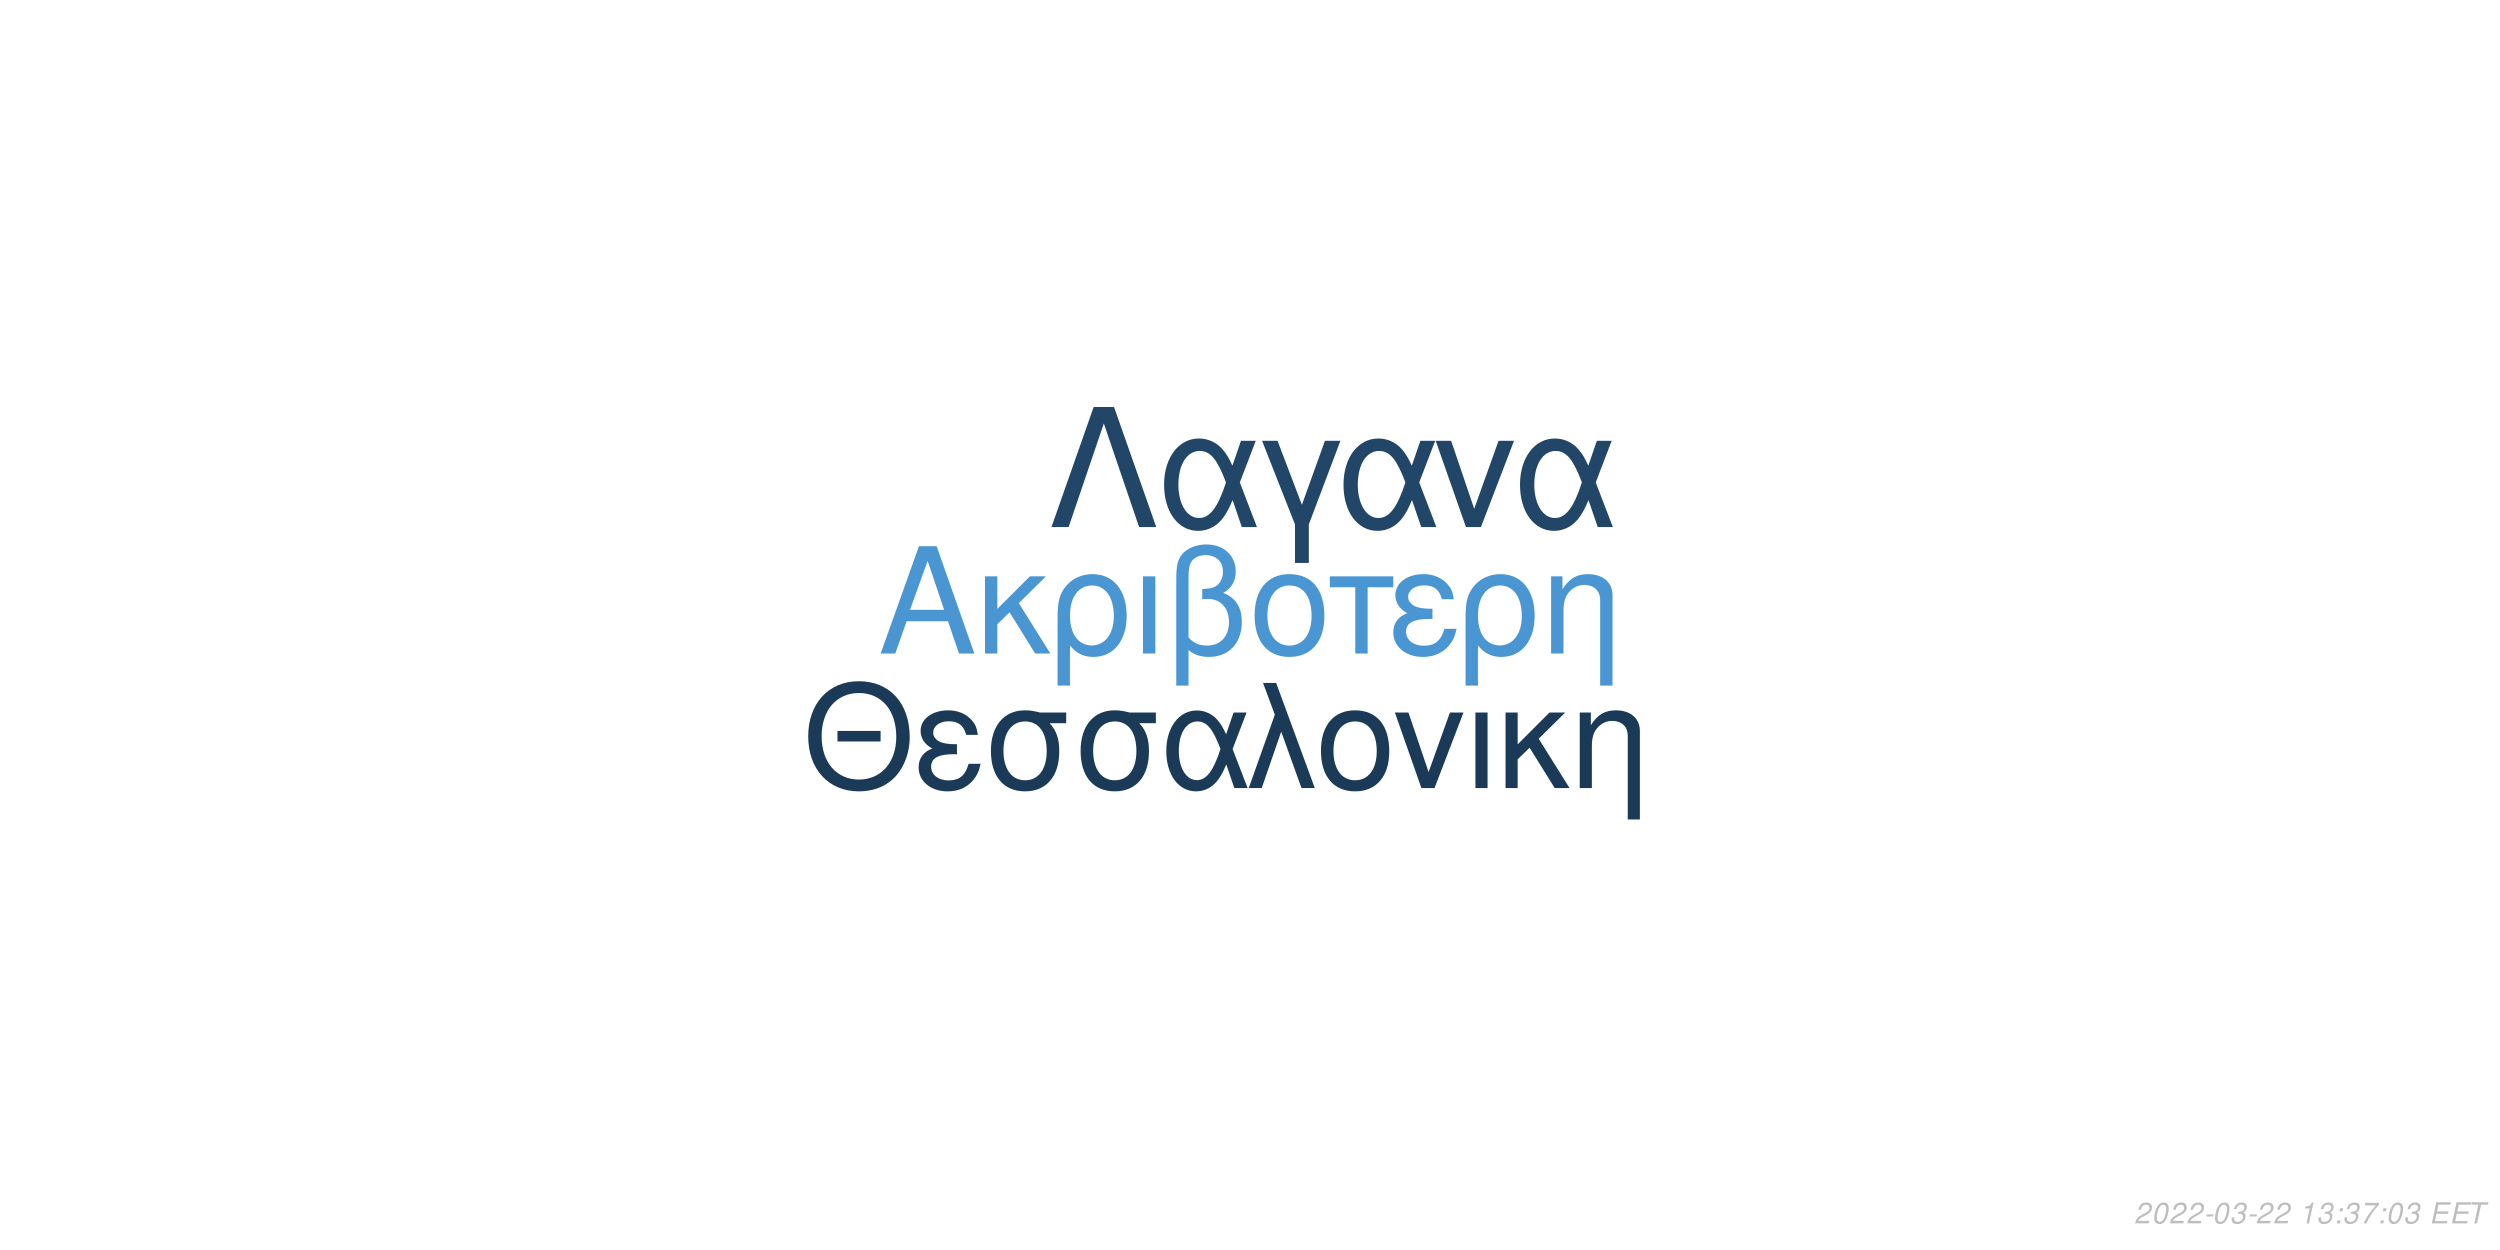
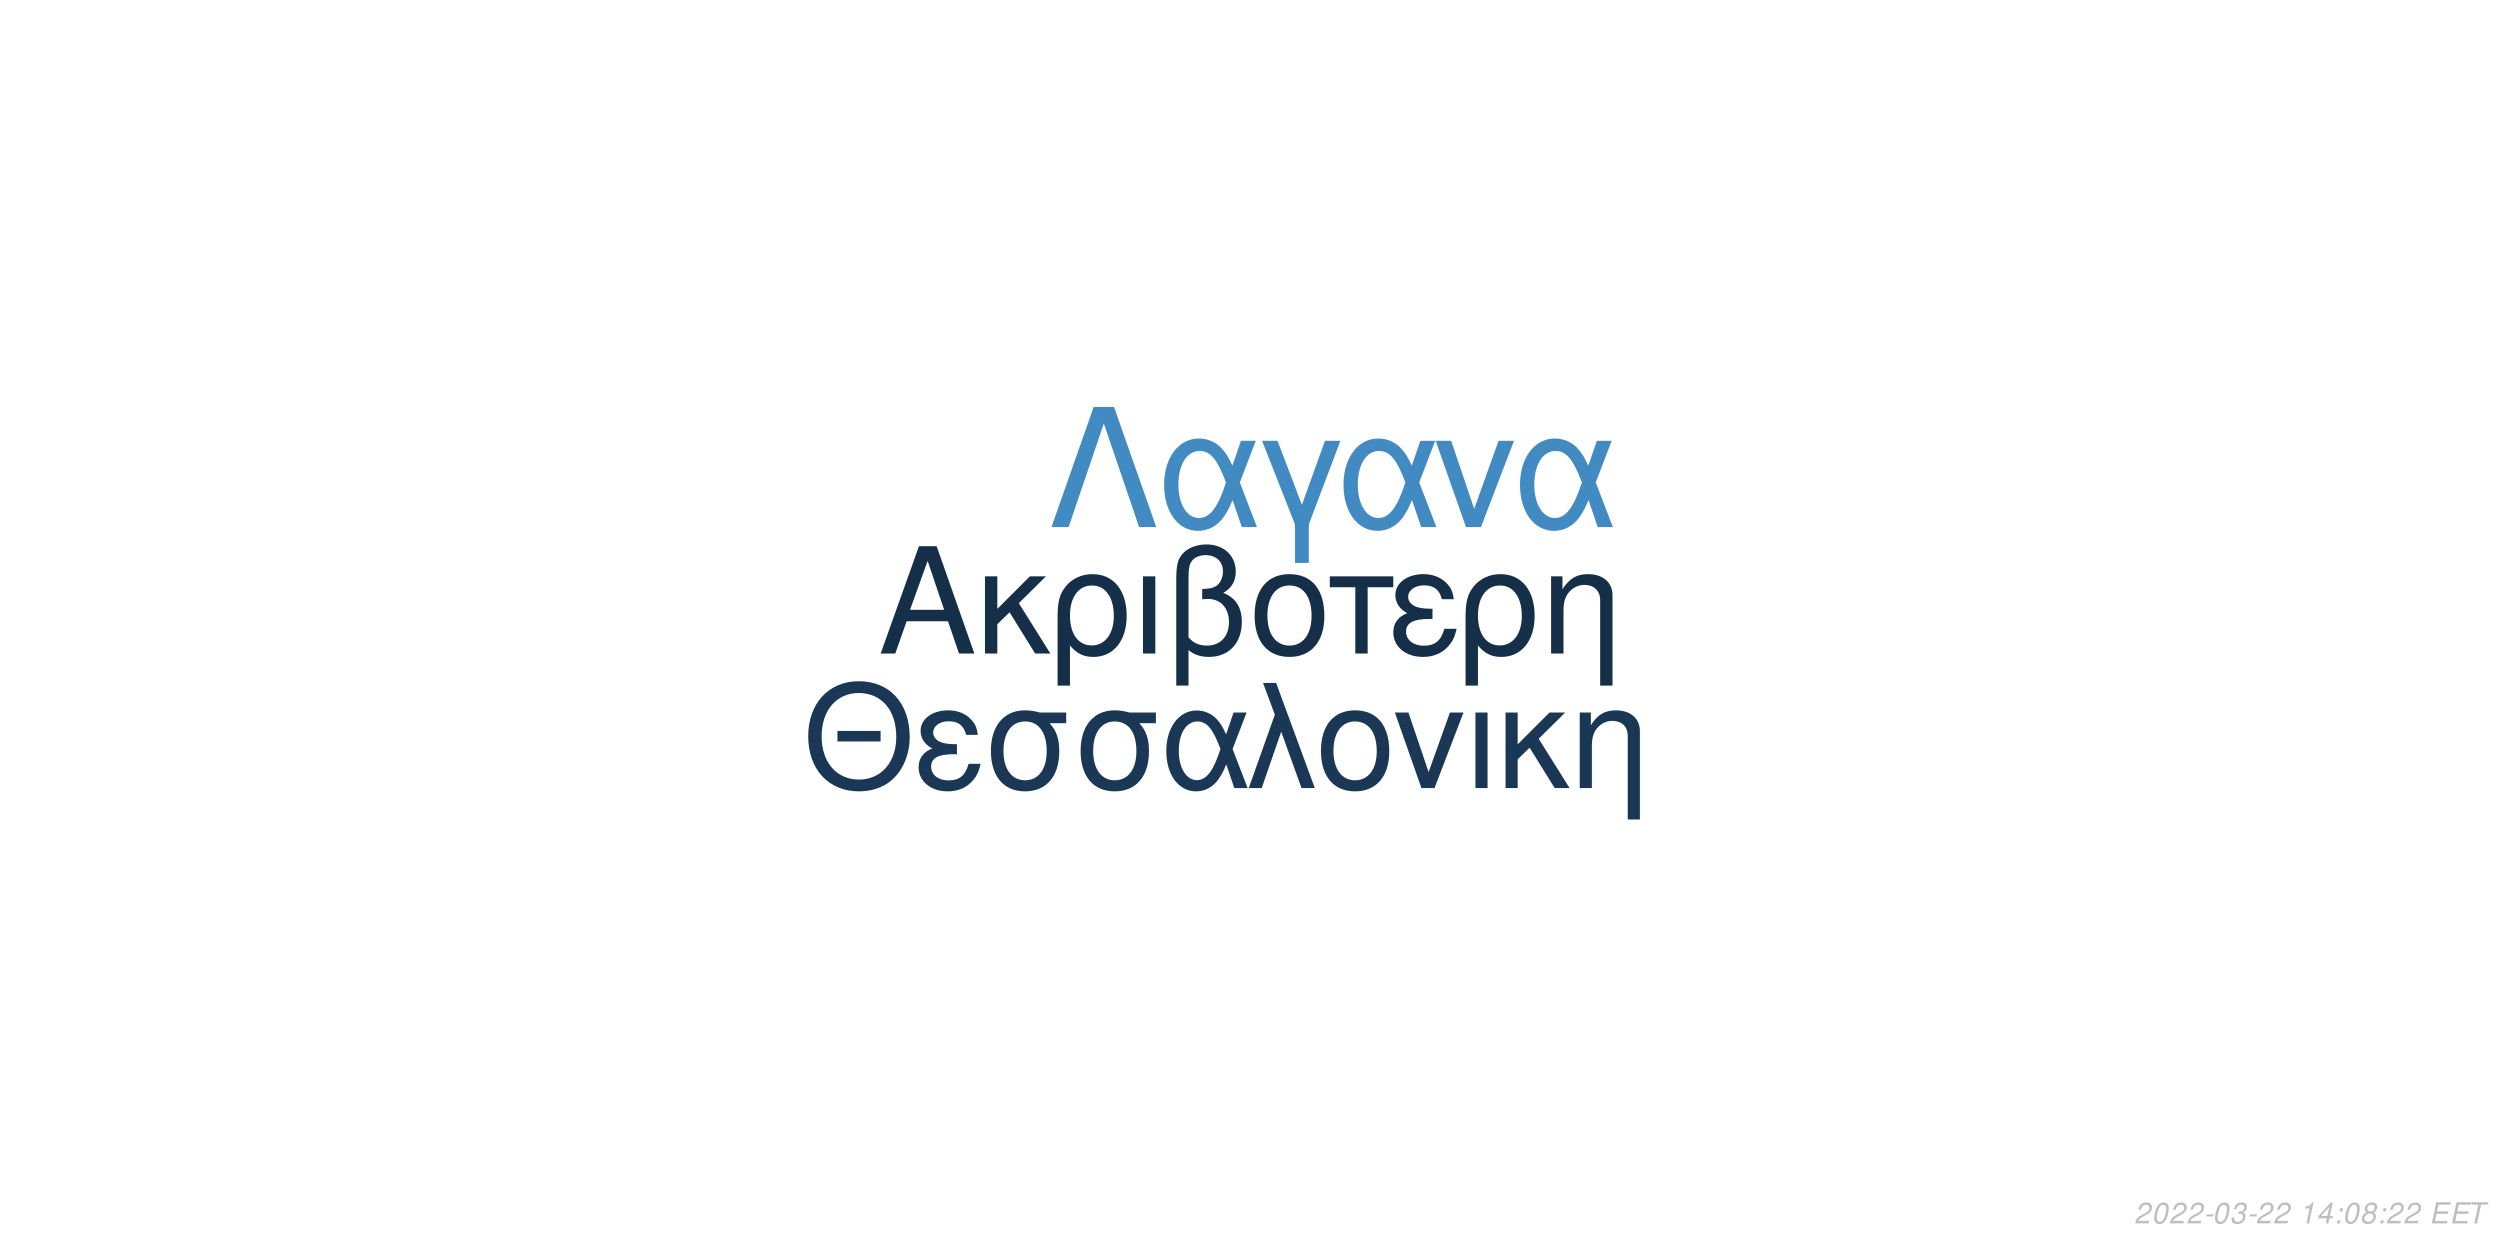
<svg xmlns="http://www.w3.org/2000/svg" xmlns:xlink="http://www.w3.org/1999/xlink" width="864pt" height="432pt" viewBox="0 0 864 432" version="1.1">
  <defs>
    <g>
      <symbol overflow="visible" id="glyph0-0">
        <path style="stroke:none;" d="" />
      </symbol>
      <symbol overflow="visible" id="glyph0-1">
        <path style="stroke:none;" d="M 24.125 -11.141 L 27.938 0 L 33.234 0 L 20.203 -37.094 L 14.094 -37.094 L 0.859 0 L 5.906 0 L 9.828 -11.141 Z M 22.797 -15.109 L 11 -15.109 L 17.094 -32.016 Z M 22.797 -15.109 " />
      </symbol>
      <symbol overflow="visible" id="glyph0-2">
        <path style="stroke:none;" d="M 7.172 -15.422 L 7.172 -26.672 L 2.906 -26.672 L 2.906 0 L 7.172 0 L 7.172 -10.125 L 11.406 -14.25 L 20.25 0 L 25.5 0 L 14.609 -17.406 L 23.969 -26.672 L 18.422 -26.672 Z M 7.172 -15.422 " />
      </symbol>
      <symbol overflow="visible" id="glyph0-3">
        <path style="stroke:none;" d="M 3 11.094 L 7.281 11.094 L 7.281 -2.797 C 9.516 -0.047 11.953 1.172 15.375 1.172 C 22.344 1.172 26.875 -4.422 26.875 -13.031 C 26.875 -21.891 22.297 -27.438 15.062 -27.438 C 11.297 -27.438 7.984 -25.906 5.797 -23.156 C 3.672 -20.516 3 -17.969 3 -12.359 Z M 14.906 -23.516 C 19.547 -23.516 22.438 -19.438 22.438 -12.922 C 22.438 -6.812 19.391 -2.797 14.812 -2.797 C 10.172 -2.797 7.281 -6.766 7.281 -13.125 C 7.281 -19.484 10.234 -23.516 14.906 -23.516 Z M 14.906 -23.516 " />
      </symbol>
      <symbol overflow="visible" id="glyph0-4">
        <path style="stroke:none;" d="M 3.516 0 L 7.781 0 L 7.781 -26.672 L 3.516 -26.672 Z M 3.516 0 " />
      </symbol>
      <symbol overflow="visible" id="glyph0-5">
        <path style="stroke:none;" d="M 4.016 11.094 L 8.25 11.094 L 8.25 -1.172 C 10.172 0.406 12.422 1.172 15.312 1.172 C 22.188 1.172 26.672 -3.609 26.672 -10.891 C 26.672 -15.984 24.578 -19.234 20.25 -20.969 C 23.109 -22.547 24.578 -25.031 24.578 -28.344 C 24.578 -33.844 20.406 -37.703 14.453 -37.703 C 10.938 -37.703 7.734 -36.391 6 -34.25 C 4.484 -32.422 4.016 -30.328 4.016 -25.391 Z M 8.25 -25.656 C 8.25 -29.359 8.5 -30.844 9.469 -32.062 C 10.375 -33.281 12.156 -34 14.094 -34 C 17.812 -34 20.156 -31.812 20.156 -28.297 C 20.156 -25.953 18.984 -23.812 17.297 -23.047 C 16.281 -22.547 15.469 -22.438 12.984 -22.297 L 12.984 -18.781 C 13.734 -18.828 14.344 -18.875 14.969 -18.875 C 19.344 -18.875 22.234 -15.719 22.234 -10.891 C 22.234 -5.906 19.281 -2.75 14.656 -2.75 C 11.953 -2.75 9.922 -3.609 8.25 -5.594 Z M 8.25 -25.656 " />
      </symbol>
      <symbol overflow="visible" id="glyph0-6">
        <path style="stroke:none;" d="M 14.094 -27.438 C 6.562 -27.438 2.094 -22.094 2.094 -13.125 C 2.094 -4.125 6.562 1.172 14.141 1.172 C 21.672 1.172 26.203 -4.172 26.203 -12.922 C 26.203 -22.188 21.828 -27.438 14.094 -27.438 Z M 14.141 -23.516 C 18.938 -23.516 21.781 -19.594 21.781 -12.984 C 21.781 -6.672 18.828 -2.75 14.141 -2.75 C 9.422 -2.75 6.516 -6.672 6.516 -13.125 C 6.516 -19.594 9.422 -23.516 14.141 -23.516 Z M 14.141 -23.516 " />
      </symbol>
      <symbol overflow="visible" id="glyph0-7">
        <path style="stroke:none;" d="M 7.891 0 L 12.156 0 L 12.156 -22.906 L 21.016 -22.906 L 21.016 -26.672 L -0.922 -26.672 L -0.922 -22.906 L 7.891 -22.906 Z M 7.891 0 " />
      </symbol>
      <symbol overflow="visible" id="glyph0-8">
        <path style="stroke:none;" d="M 14.562 -15.469 C 11.344 -15.469 9.562 -15.781 8.297 -16.438 C 6.922 -17.203 6.156 -18.328 6.156 -19.547 C 6.156 -21.891 8.453 -23.562 11.656 -23.562 C 15.062 -23.562 16.953 -22.094 17.812 -18.781 L 21.938 -18.781 C 21.578 -21.266 21.062 -22.5 19.797 -23.922 C 17.812 -26.203 14.906 -27.438 11.453 -27.438 C 5.797 -27.438 1.734 -24.375 1.734 -20.203 C 1.734 -17.609 3.156 -15.375 5.859 -13.938 C 2.797 -12.875 1.016 -10.484 1.016 -7.328 C 1.016 -2.391 5.297 1.172 11.25 1.172 C 14.969 1.172 17.906 -0.109 20.156 -2.641 C 21.578 -4.328 22.297 -5.797 22.906 -8.547 L 18.672 -8.547 C 17.5 -4.422 15.422 -2.703 11.609 -2.703 C 7.938 -2.703 5.438 -4.688 5.438 -7.578 C 5.438 -10.578 7.938 -11.953 13.484 -11.953 C 13.641 -11.953 14.094 -11.953 14.562 -11.906 Z M 14.562 -15.469 " />
      </symbol>
      <symbol overflow="visible" id="glyph0-9">
        <path style="stroke:none;" d="M 3.562 -26.672 L 3.562 0 L 7.844 0 L 7.844 -14.703 C 7.844 -17.906 8.5 -19.891 10.031 -21.531 C 11.406 -22.953 13.188 -23.719 15.062 -23.719 C 18.375 -23.719 20.516 -21.672 20.516 -18.469 L 20.516 11.094 L 24.781 11.094 L 24.781 -20.156 C 24.781 -24.578 21.469 -27.438 16.328 -27.438 C 12.359 -27.438 9.828 -25.906 7.484 -22.188 L 7.484 -26.672 Z M 3.562 -26.672 " />
      </symbol>
      <symbol overflow="visible" id="glyph1-0">
        <path style="stroke:none;" d="" />
      </symbol>
      <symbol overflow="visible" id="glyph1-1">
        <path style="stroke:none;" d="M 26.859 -19.734 L 11.953 -19.734 L 11.953 -16.094 L 26.859 -16.094 Z M 19.328 -36.922 C 8.922 -36.922 1.844 -29.25 1.844 -17.891 C 1.844 -6.484 8.875 1.141 19.391 1.141 C 23.812 1.141 27.703 -0.203 30.641 -2.688 C 34.578 -6.031 36.922 -11.656 36.922 -17.594 C 36.922 -29.297 30 -36.922 19.328 -36.922 Z M 19.328 -32.844 C 27.203 -32.844 32.281 -26.906 32.281 -17.688 C 32.281 -8.922 27.062 -2.938 19.391 -2.938 C 11.609 -2.938 6.484 -8.922 6.484 -17.891 C 6.484 -26.859 11.609 -32.844 19.328 -32.844 Z M 19.328 -32.844 " />
      </symbol>
      <symbol overflow="visible" id="glyph1-2">
        <path style="stroke:none;" d="M 14.25 -15.141 C 11.109 -15.141 9.375 -15.453 8.125 -16.094 C 6.781 -16.844 6.031 -17.938 6.031 -19.141 C 6.031 -21.422 8.266 -23.078 11.406 -23.078 C 14.75 -23.078 16.594 -21.625 17.438 -18.391 L 21.469 -18.391 C 21.125 -20.828 20.625 -22.031 19.391 -23.422 C 17.438 -25.656 14.594 -26.859 11.219 -26.859 C 5.688 -26.859 1.688 -23.875 1.688 -19.781 C 1.688 -17.234 3.094 -15.047 5.734 -13.656 C 2.734 -12.609 1 -10.266 1 -7.172 C 1 -2.344 5.188 1.141 11.016 1.141 C 14.656 1.141 17.547 -0.094 19.734 -2.594 C 21.125 -4.234 21.828 -5.688 22.422 -8.375 L 18.281 -8.375 C 17.141 -4.328 15.094 -2.641 11.359 -2.641 C 7.766 -2.641 5.328 -4.578 5.328 -7.422 C 5.328 -10.359 7.766 -11.703 13.203 -11.703 C 13.359 -11.703 13.797 -11.703 14.25 -11.656 Z M 14.25 -15.141 " />
      </symbol>
      <symbol overflow="visible" id="glyph1-3">
        <path style="stroke:none;" d="M 29 -26.109 L 19.938 -26.109 C 17.594 -26.703 16.438 -26.859 14.703 -26.859 C 7.469 -26.859 2.984 -21.469 2.984 -12.859 C 2.984 -4.031 7.375 1.141 14.797 1.141 C 22.172 1.141 26.609 -4.078 26.609 -12.656 C 26.609 -17.047 25.656 -19.828 23.266 -22.422 L 29 -22.422 Z M 14.797 -23.016 C 19.531 -23.016 22.266 -19.234 22.266 -12.75 C 22.266 -6.531 19.438 -2.688 14.797 -2.688 C 10.172 -2.688 7.328 -6.531 7.328 -12.859 C 7.328 -19.188 10.172 -23.016 14.797 -23.016 Z M 14.797 -23.016 " />
      </symbol>
      <symbol overflow="visible" id="glyph1-4">
        <path style="stroke:none;" d="M 29.344 -26.109 L 24.859 -26.109 L 22.266 -18.578 C 21.125 -21.031 20.484 -22.125 19.328 -23.469 C 17.547 -25.609 14.906 -26.812 12.156 -26.812 C 5.984 -26.812 1.594 -20.984 1.594 -12.812 C 1.594 -4.578 5.828 1.141 11.906 1.141 C 14.953 1.141 17.734 -0.344 19.625 -3.047 C 20.672 -4.531 21.281 -5.688 22.328 -8.172 L 25.109 0 L 29.703 0 L 24.516 -13.5 Z M 20.328 -13.5 C 17.891 -5.922 15.453 -2.734 12.156 -2.734 C 8.516 -2.734 5.922 -6.922 5.922 -12.812 C 5.922 -18.938 8.516 -23.016 12.359 -23.016 C 15.594 -23.016 17.688 -20.531 20.328 -13.5 Z M 20.328 -13.5 " />
      </symbol>
      <symbol overflow="visible" id="glyph1-5">
        <path style="stroke:none;" d="M 1.094 0 L 5.578 0 L 12.312 -19.484 L 19.328 0 L 23.922 0 L 10.562 -36.328 L 6.031 -36.328 L 10.109 -25.359 Z M 1.094 0 " />
      </symbol>
      <symbol overflow="visible" id="glyph1-6">
        <path style="stroke:none;" d="M 13.797 -26.859 C 6.422 -26.859 2.047 -21.625 2.047 -12.859 C 2.047 -4.031 6.422 1.141 13.859 1.141 C 21.234 1.141 25.656 -4.078 25.656 -12.656 C 25.656 -21.719 21.375 -26.859 13.797 -26.859 Z M 13.859 -23.016 C 18.531 -23.016 21.328 -19.188 21.328 -12.703 C 21.328 -6.531 18.438 -2.688 13.859 -2.688 C 9.219 -2.688 6.375 -6.531 6.375 -12.859 C 6.375 -19.188 9.219 -23.016 13.859 -23.016 Z M 13.859 -23.016 " />
      </symbol>
      <symbol overflow="visible" id="glyph1-7">
        <path style="stroke:none;" d="M 14.297 0 L 24.312 -26.109 L 19.625 -26.109 L 12.25 -5.531 L 5.281 -26.109 L 0.594 -26.109 L 9.766 0 Z M 14.297 0 " />
      </symbol>
      <symbol overflow="visible" id="glyph1-8">
        <path style="stroke:none;" d="M 3.438 0 L 7.625 0 L 7.625 -26.109 L 3.438 -26.109 Z M 3.438 0 " />
      </symbol>
      <symbol overflow="visible" id="glyph1-9">
        <path style="stroke:none;" d="M 7.031 -15.094 L 7.031 -26.109 L 2.844 -26.109 L 2.844 0 L 7.031 0 L 7.031 -9.922 L 11.156 -13.953 L 19.828 0 L 24.969 0 L 14.297 -17.047 L 23.469 -26.109 L 18.031 -26.109 Z M 7.031 -15.094 " />
      </symbol>
      <symbol overflow="visible" id="glyph1-10">
        <path style="stroke:none;" d="M 3.484 -26.109 L 3.484 0 L 7.672 0 L 7.672 -14.406 C 7.672 -17.547 8.328 -19.484 9.812 -21.078 C 11.156 -22.469 12.906 -23.219 14.75 -23.219 C 17.984 -23.219 20.078 -21.234 20.078 -18.094 L 20.078 10.859 L 24.266 10.859 L 24.266 -19.734 C 24.266 -24.062 21.031 -26.859 16 -26.859 C 12.109 -26.859 9.609 -25.359 7.328 -21.719 L 7.328 -26.109 Z M 3.484 -26.109 " />
      </symbol>
      <symbol overflow="visible" id="glyph2-0">
        <path style="stroke:none;" d="" />
      </symbol>
      <symbol overflow="visible" id="glyph2-1">
        <path style="stroke:none;" d="M 22.531 -41.484 L 15.484 -41.484 L 0.906 0 L 6.828 0 L 19 -35.797 L 31.188 0 L 37.109 0 Z M 22.531 -41.484 " />
      </symbol>
      <symbol overflow="visible" id="glyph2-2">
        <path style="stroke:none;" d="M 33.516 -29.812 L 28.391 -29.812 L 25.438 -21.219 C 24.125 -24.016 23.391 -25.266 22.078 -26.797 C 20.031 -29.25 17.016 -30.609 13.891 -30.609 C 6.828 -30.609 1.828 -23.953 1.828 -14.625 C 1.828 -5.234 6.656 1.312 13.594 1.312 C 17.078 1.312 20.266 -0.391 22.422 -3.469 C 23.609 -5.172 24.297 -6.484 25.5 -9.328 L 28.688 0 L 33.922 0 L 28 -15.422 Z M 23.219 -15.422 C 20.422 -6.766 17.641 -3.125 13.891 -3.125 C 9.734 -3.125 6.766 -7.906 6.766 -14.625 C 6.766 -21.625 9.734 -26.297 14.109 -26.297 C 17.812 -26.297 20.203 -23.453 23.219 -15.422 Z M 23.219 -15.422 " />
      </symbol>
      <symbol overflow="visible" id="glyph2-3">
        <path style="stroke:none;" d="M 12.062 12.406 L 16.844 12.406 L 16.844 -0.906 L 27.766 -29.812 L 22.422 -29.812 L 14.453 -7.688 L 6.031 -29.812 L 0.688 -29.812 L 12.062 -0.906 Z M 12.062 12.406 " />
      </symbol>
      <symbol overflow="visible" id="glyph2-4">
        <path style="stroke:none;" d="M 16.328 0 L 27.766 -29.812 L 22.422 -29.812 L 14 -6.312 L 6.031 -29.812 L 0.688 -29.812 L 11.156 0 Z M 16.328 0 " />
      </symbol>
      <symbol overflow="visible" id="glyph3-0">
        <path style="stroke:none;" d="" />
      </symbol>
      <symbol overflow="visible" id="glyph3-1">
        <path style="stroke:none;" d="M 5.234 -0.875 L 1.469 -0.875 C 1.641 -1.375 2.203 -1.891 3.109 -2.344 L 4.234 -2.938 C 5.562 -3.625 6.219 -4.469 6.219 -5.484 C 6.219 -5.938 6.062 -6.359 5.797 -6.656 C 5.469 -7.047 4.984 -7.234 4.312 -7.234 C 2.766 -7.234 1.891 -6.453 1.484 -4.734 L 2.375 -4.734 C 2.484 -5.188 2.609 -5.484 2.797 -5.75 C 3.094 -6.203 3.609 -6.453 4.188 -6.453 C 4.891 -6.453 5.344 -6.031 5.344 -5.375 C 5.344 -4.703 4.859 -4.094 4.016 -3.656 L 2.984 -3.125 C 1.234 -2.188 0.797 -1.656 0.344 -0.016 L 5.047 -0.016 Z M 5.234 -0.875 " />
      </symbol>
      <symbol overflow="visible" id="glyph3-2">
        <path style="stroke:none;" d="M 4.203 -7.234 C 3.375 -7.234 2.688 -6.812 2.125 -5.984 C 1.484 -5.047 0.984 -3.188 0.984 -1.734 C 0.984 -1.109 1.172 -0.562 1.484 -0.266 C 1.797 0.047 2.281 0.234 2.766 0.234 C 3.625 0.234 4.281 -0.156 4.859 -1.016 C 5.516 -1.953 6 -3.797 6 -5.266 C 6 -6.5 5.328 -7.234 4.203 -7.234 Z M 4.094 -6.453 C 4.734 -6.453 5.125 -5.984 5.125 -5.156 C 5.125 -4.203 4.781 -2.625 4.406 -1.812 C 3.984 -0.938 3.516 -0.547 2.875 -0.547 C 2.25 -0.547 1.875 -1.031 1.875 -1.828 C 1.875 -2.797 2.203 -4.344 2.594 -5.203 C 2.984 -6.047 3.453 -6.453 4.094 -6.453 Z M 4.094 -6.453 " />
      </symbol>
      <symbol overflow="visible" id="glyph3-3">
        <path style="stroke:none;" d="M 3.516 -3.125 L 1.125 -3.125 L 0.969 -2.406 L 3.359 -2.406 Z M 3.516 -3.125 " />
      </symbol>
      <symbol overflow="visible" id="glyph3-4">
        <path style="stroke:none;" d="M 2.922 -3.312 C 3.125 -3.344 3.234 -3.344 3.375 -3.344 C 4.203 -3.344 4.688 -3 4.688 -2.406 C 4.688 -1.312 3.906 -0.547 2.781 -0.547 C 2.047 -0.547 1.594 -0.938 1.594 -1.562 C 1.594 -1.719 1.609 -1.844 1.656 -2.094 L 0.766 -2.094 C 0.734 -1.797 0.719 -1.641 0.719 -1.469 C 0.719 -0.375 1.406 0.234 2.641 0.234 C 3.547 0.234 4.297 -0.078 4.812 -0.656 C 5.266 -1.156 5.562 -1.875 5.562 -2.547 C 5.562 -3.125 5.344 -3.453 4.797 -3.734 C 5.641 -4.234 6.016 -4.844 6.016 -5.734 C 6.016 -6.656 5.312 -7.234 4.203 -7.234 C 3.375 -7.234 2.672 -6.938 2.188 -6.375 C 1.891 -6.031 1.703 -5.641 1.516 -4.906 L 2.391 -4.906 C 2.5 -5.359 2.594 -5.594 2.734 -5.812 C 3.047 -6.234 3.516 -6.453 4.078 -6.453 C 4.734 -6.453 5.141 -6.125 5.141 -5.578 C 5.141 -5.188 5.016 -4.797 4.797 -4.547 C 4.516 -4.234 4 -4.062 3.266 -4.062 L 3.078 -4.062 Z M 2.922 -3.312 " />
      </symbol>
      <symbol overflow="visible" id="glyph3-5">
        <path style="stroke:none;" d="" />
      </symbol>
      <symbol overflow="visible" id="glyph3-6">
        <path style="stroke:none;" d="M 3.703 -5.188 L 2.594 0 L 3.469 0 L 5.016 -7.234 L 4.438 -7.234 C 3.906 -6.156 3.688 -6.016 2.234 -5.812 L 2.109 -5.188 Z M 3.703 -5.188 " />
      </symbol>
      <symbol overflow="visible" id="glyph3-7">
+         <path style="stroke:none;" d="M 3.625 -1.75 L 3.266 0 L 4.141 0 L 4.516 -1.75 L 5.562 -1.75 L 5.734 -2.531 L 4.688 -2.531 L 5.688 -7.234 L 5.016 -7.234 L 0.844 -2.672 L 0.641 -1.75 Z M 3.797 -2.531 L 1.594 -2.531 L 4.469 -5.703 Z M 3.797 -2.531 " />
+       </symbol>
+       <symbol overflow="visible" id="glyph3-8">
        <path style="stroke:none;" d="M 2.359 -1.031 L 1.312 -1.031 L 1.094 0 L 2.141 0 Z M 3.266 -5.234 L 2.219 -5.234 L 2 -4.203 L 3.047 -4.203 Z M 3.266 -5.234 " />
      </symbol>
-       <symbol overflow="visible" id="glyph3-8">
-         <path style="stroke:none;" d="M 6.703 -7.094 L 1.953 -7.094 L 1.766 -6.219 L 5.594 -6.219 C 3.344 -3.688 2.266 -2.109 1.375 0 L 2.344 0 C 3.031 -1.906 4.828 -4.594 6.547 -6.281 Z M 6.703 -7.094 " />
+       <symbol overflow="visible" id="glyph3-9">
+         <path style="stroke:none;" d="M 4.766 -3.797 C 5.078 -3.969 5.234 -4.078 5.438 -4.234 C 5.812 -4.594 6.062 -5.172 6.062 -5.734 C 6.062 -6.625 5.344 -7.234 4.266 -7.234 C 2.812 -7.234 1.703 -6.219 1.703 -4.875 C 1.703 -4.406 1.875 -4.125 2.359 -3.812 C 1.297 -3.312 0.75 -2.516 0.75 -1.469 C 0.75 -0.438 1.547 0.234 2.812 0.234 C 3.656 0.234 4.359 -0.094 4.938 -0.734 C 5.359 -1.234 5.609 -1.859 5.609 -2.438 C 5.609 -3.047 5.312 -3.516 4.766 -3.797 Z M 4.109 -6.453 C 4.797 -6.453 5.188 -6.125 5.188 -5.578 C 5.188 -5.266 5.062 -4.922 4.859 -4.672 C 4.562 -4.312 4.188 -4.156 3.656 -4.156 C 2.984 -4.156 2.594 -4.453 2.594 -4.984 C 2.594 -5.859 3.203 -6.453 4.109 -6.453 Z M 3.453 -3.406 C 4.234 -3.406 4.734 -2.984 4.734 -2.312 C 4.734 -1.312 3.922 -0.547 2.875 -0.547 C 2.125 -0.547 1.625 -0.969 1.625 -1.625 C 1.625 -2.609 2.438 -3.406 3.453 -3.406 Z M 3.453 -3.406 " />
      </symbol>
-       <symbol overflow="visible" id="glyph3-9">
+       <symbol overflow="visible" id="glyph3-10">
        <path style="stroke:none;" d="M 2.547 -3.312 L 6.5 -3.312 L 6.688 -4.141 L 2.719 -4.141 L 3.219 -6.469 L 7.344 -6.469 L 7.516 -7.297 L 2.453 -7.297 L 0.906 0 L 6.125 0 L 6.297 -0.812 L 2.016 -0.812 Z M 2.547 -3.312 " />
      </symbol>
-       <symbol overflow="visible" id="glyph3-10">
+       <symbol overflow="visible" id="glyph3-11">
        <path style="stroke:none;" d="M 4.938 -6.469 L 7.312 -6.469 L 7.484 -7.297 L 1.75 -7.297 L 1.578 -6.469 L 3.984 -6.469 L 2.609 0 L 3.547 0 Z M 4.938 -6.469 " />
      </symbol>
    </g>
  </defs>
  <g id="surface1">
    <rect x="0" y="0" width="864" height="432" style="fill:rgb(100%,100%,100%);fill-opacity:1;stroke:none;" />
-     <g style="fill:rgb(28.627%,58.824%,82.745%);fill-opacity:1;">
+     <g style="fill:rgb(8.235%,18.431%,28.235%);fill-opacity:1;">
      <use xlink:href="#glyph0-1" x="303.5" y="225.861" />
      <use xlink:href="#glyph0-2" x="337.5" y="225.861" />
      <use xlink:href="#glyph0-3" x="362.5" y="225.861" />
      <use xlink:href="#glyph0-4" x="391.5" y="225.861" />
      <use xlink:href="#glyph0-5" x="402.5" y="225.861" />
      <use xlink:href="#glyph0-6" x="431.5" y="225.861" />
      <use xlink:href="#glyph0-7" x="460.5" y="225.861" />
      <use xlink:href="#glyph0-8" x="480.5" y="225.861" />
      <use xlink:href="#glyph0-3" x="503.5" y="225.861" />
      <use xlink:href="#glyph0-9" x="532.5" y="225.861" />
    </g>
-     <g style="fill:rgb(10.196%,22.745%,34.118%);fill-opacity:1;">
+     <g style="fill:rgb(10.196%,21.961%,33.333%);fill-opacity:1;">
      <use xlink:href="#glyph1-1" x="277.473" y="272.354" />
      <use xlink:href="#glyph1-2" x="316.473" y="272.354" />
      <use xlink:href="#glyph1-3" x="339.473" y="272.354" />
      <use xlink:href="#glyph1-3" x="370.473" y="272.354" />
      <use xlink:href="#glyph1-4" x="401.473" y="272.354" />
      <use xlink:href="#glyph1-5" x="430.473" y="272.354" />
      <use xlink:href="#glyph1-6" x="454.473" y="272.354" />
      <use xlink:href="#glyph1-7" x="481.473" y="272.354" />
      <use xlink:href="#glyph1-8" x="506.473" y="272.354" />
      <use xlink:href="#glyph1-9" x="517.473" y="272.354" />
      <use xlink:href="#glyph1-10" x="542.473" y="272.354" />
    </g>
-     <g style="fill:rgb(12.941%,27.451%,40.392%);fill-opacity:1;">
+     <g style="fill:rgb(25.882%,54.118%,76.078%);fill-opacity:1;">
      <use xlink:href="#glyph2-1" x="362.484" y="182.152" />
      <use xlink:href="#glyph2-2" x="400.484" y="182.152" />
      <use xlink:href="#glyph2-3" x="435.484" y="182.152" />
      <use xlink:href="#glyph2-2" x="462.484" y="182.152" />
      <use xlink:href="#glyph2-4" x="495.484" y="182.152" />
      <use xlink:href="#glyph2-2" x="523.484" y="182.152" />
    </g>
    <g style="fill:rgb(74.51%,74.51%,74.51%);fill-opacity:1;">
      <use xlink:href="#glyph3-1" x="737.52" y="422.81" />
      <use xlink:href="#glyph3-2" x="743.52" y="422.81" />
      <use xlink:href="#glyph3-1" x="749.52" y="422.81" />
      <use xlink:href="#glyph3-1" x="755.52" y="422.81" />
      <use xlink:href="#glyph3-3" x="761.52" y="422.81" />
      <use xlink:href="#glyph3-2" x="764.52" y="422.81" />
      <use xlink:href="#glyph3-4" x="770.52" y="422.81" />
      <use xlink:href="#glyph3-3" x="776.52" y="422.81" />
      <use xlink:href="#glyph3-1" x="779.52" y="422.81" />
      <use xlink:href="#glyph3-1" x="785.52" y="422.81" />
      <use xlink:href="#glyph3-5" x="791.52" y="422.81" />
      <use xlink:href="#glyph3-6" x="794.52" y="422.81" />
-       <use xlink:href="#glyph3-4" x="800.52" y="422.81" />
-       <use xlink:href="#glyph3-7" x="806.52" y="422.81" />
-       <use xlink:href="#glyph3-4" x="809.52" y="422.81" />
-       <use xlink:href="#glyph3-8" x="815.52" y="422.81" />
-       <use xlink:href="#glyph3-7" x="821.52" y="422.81" />
-       <use xlink:href="#glyph3-2" x="824.52" y="422.81" />
-       <use xlink:href="#glyph3-4" x="830.52" y="422.81" />
+       <use xlink:href="#glyph3-7" x="800.52" y="422.81" />
+       <use xlink:href="#glyph3-8" x="806.52" y="422.81" />
+       <use xlink:href="#glyph3-2" x="809.52" y="422.81" />
+       <use xlink:href="#glyph3-9" x="815.52" y="422.81" />
+       <use xlink:href="#glyph3-8" x="821.52" y="422.81" />
+       <use xlink:href="#glyph3-1" x="824.52" y="422.81" />
+       <use xlink:href="#glyph3-1" x="830.52" y="422.81" />
      <use xlink:href="#glyph3-5" x="836.52" y="422.81" />
-       <use xlink:href="#glyph3-9" x="839.52" y="422.81" />
-       <use xlink:href="#glyph3-9" x="846.52" y="422.81" />
-       <use xlink:href="#glyph3-10" x="852.52" y="422.81" />
+       <use xlink:href="#glyph3-10" x="839.52" y="422.81" />
+       <use xlink:href="#glyph3-10" x="846.52" y="422.81" />
+       <use xlink:href="#glyph3-11" x="852.52" y="422.81" />
    </g>
  </g>
</svg>
